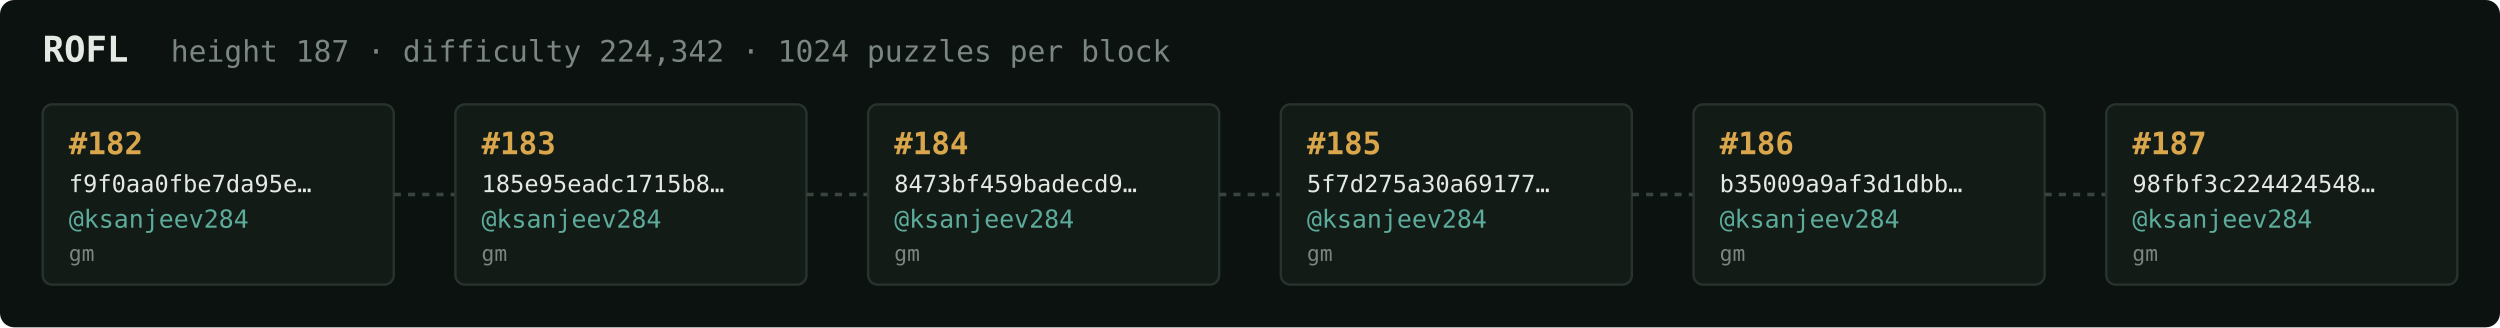
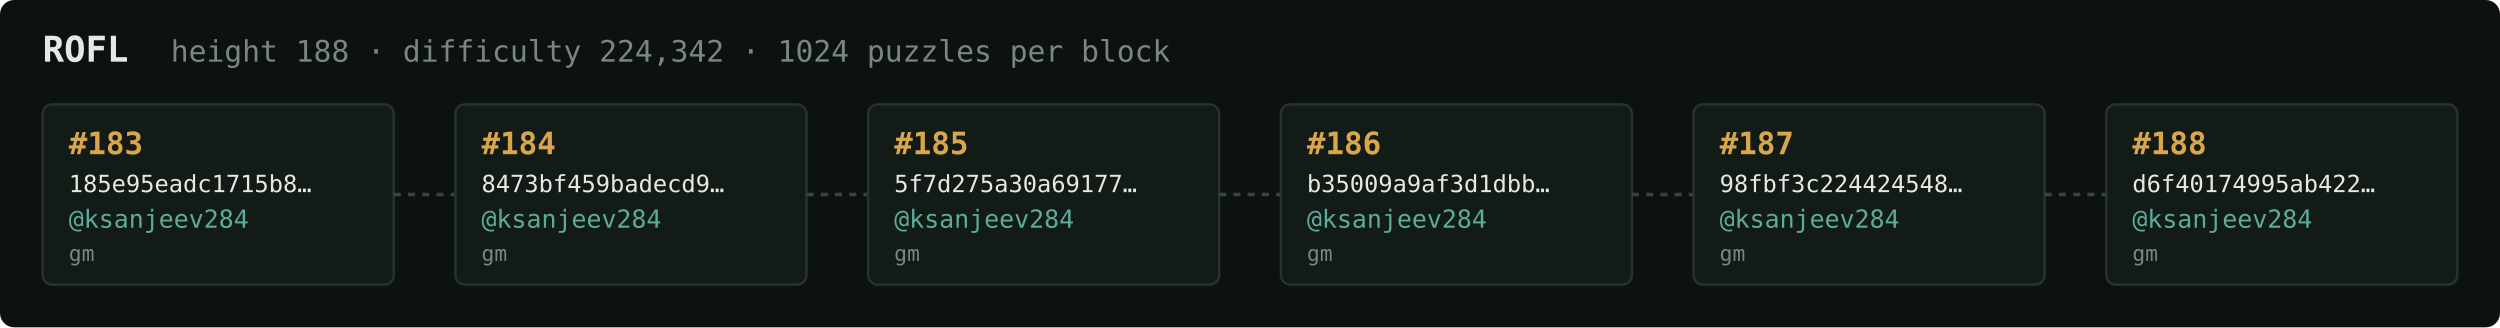
<svg xmlns="http://www.w3.org/2000/svg" width="1054" height="138" viewBox="0 0 1054 138" font-family="ui-monospace,SFMono-Regular,Menlo,monospace">
  <rect fill="#0c1210" width="1054" height="138" rx="6" />
  <text x="18" y="26" fill="#e5e9e3" font-size="15" font-weight="700">ROFL</text>
-   <text x="72" y="26" fill="#7a867f" font-size="12.5">height 187 · difficulty 224,342 · 1024 puzzles per block</text>
+   <text x="72" y="26" fill="#7a867f" font-size="12.5">height 188 · difficulty 224,342 · 1024 puzzles per block</text>
  <rect x="18" y="44" width="148" height="76" rx="4" fill="#131b17" stroke="#28332e" stroke-width="1" />
-   <text x="29" y="65" fill="#d9a64c" font-size="13" font-weight="700">#182</text>
-   <text x="29" y="81" fill="#e5e9e3" font-size="10">f9f0aa0fbe7da95e…</text>
+   <text x="29" y="65" fill="#d9a64c" font-size="13" font-weight="700">#183</text>
+   <text x="29" y="81" fill="#e5e9e3" font-size="10">185e95eadc1715b8…</text>
  <text x="29" y="96" fill="#5cab9b" font-size="10.5">@ksanjeev284</text>
  <text x="29" y="110" fill="#7a867f" font-size="9">gm</text>
  <line x1="166" y1="82.0" x2="192" y2="82.0" stroke="#38443e" stroke-width="1.5" stroke-dasharray="3 3" />
  <rect x="192" y="44" width="148" height="76" rx="4" fill="#131b17" stroke="#28332e" stroke-width="1" />
-   <text x="203" y="65" fill="#d9a64c" font-size="13" font-weight="700">#183</text>
-   <text x="203" y="81" fill="#e5e9e3" font-size="10">185e95eadc1715b8…</text>
+   <text x="203" y="65" fill="#d9a64c" font-size="13" font-weight="700">#184</text>
+   <text x="203" y="81" fill="#e5e9e3" font-size="10">8473bf459badecd9…</text>
  <text x="203" y="96" fill="#5cab9b" font-size="10.5">@ksanjeev284</text>
  <text x="203" y="110" fill="#7a867f" font-size="9">gm</text>
  <line x1="340" y1="82.0" x2="366" y2="82.0" stroke="#38443e" stroke-width="1.5" stroke-dasharray="3 3" />
  <rect x="366" y="44" width="148" height="76" rx="4" fill="#131b17" stroke="#28332e" stroke-width="1" />
-   <text x="377" y="65" fill="#d9a64c" font-size="13" font-weight="700">#184</text>
-   <text x="377" y="81" fill="#e5e9e3" font-size="10">8473bf459badecd9…</text>
+   <text x="377" y="65" fill="#d9a64c" font-size="13" font-weight="700">#185</text>
+   <text x="377" y="81" fill="#e5e9e3" font-size="10">5f7d275a30a69177…</text>
  <text x="377" y="96" fill="#5cab9b" font-size="10.5">@ksanjeev284</text>
  <text x="377" y="110" fill="#7a867f" font-size="9">gm</text>
  <line x1="514" y1="82.0" x2="540" y2="82.0" stroke="#38443e" stroke-width="1.5" stroke-dasharray="3 3" />
  <rect x="540" y="44" width="148" height="76" rx="4" fill="#131b17" stroke="#28332e" stroke-width="1" />
-   <text x="551" y="65" fill="#d9a64c" font-size="13" font-weight="700">#185</text>
-   <text x="551" y="81" fill="#e5e9e3" font-size="10">5f7d275a30a69177…</text>
+   <text x="551" y="65" fill="#d9a64c" font-size="13" font-weight="700">#186</text>
+   <text x="551" y="81" fill="#e5e9e3" font-size="10">b35009a9af3d1dbb…</text>
  <text x="551" y="96" fill="#5cab9b" font-size="10.5">@ksanjeev284</text>
  <text x="551" y="110" fill="#7a867f" font-size="9">gm</text>
  <line x1="688" y1="82.0" x2="714" y2="82.0" stroke="#38443e" stroke-width="1.5" stroke-dasharray="3 3" />
  <rect x="714" y="44" width="148" height="76" rx="4" fill="#131b17" stroke="#28332e" stroke-width="1" />
-   <text x="725" y="65" fill="#d9a64c" font-size="13" font-weight="700">#186</text>
-   <text x="725" y="81" fill="#e5e9e3" font-size="10">b35009a9af3d1dbb…</text>
+   <text x="725" y="65" fill="#d9a64c" font-size="13" font-weight="700">#187</text>
+   <text x="725" y="81" fill="#e5e9e3" font-size="10">98fbf3c224424548…</text>
  <text x="725" y="96" fill="#5cab9b" font-size="10.5">@ksanjeev284</text>
  <text x="725" y="110" fill="#7a867f" font-size="9">gm</text>
  <line x1="862" y1="82.0" x2="888" y2="82.0" stroke="#38443e" stroke-width="1.5" stroke-dasharray="3 3" />
  <rect x="888" y="44" width="148" height="76" rx="4" fill="#131b17" stroke="#28332e" stroke-width="1" />
-   <text x="899" y="65" fill="#d9a64c" font-size="13" font-weight="700">#187</text>
-   <text x="899" y="81" fill="#e5e9e3" font-size="10">98fbf3c224424548…</text>
+   <text x="899" y="65" fill="#d9a64c" font-size="13" font-weight="700">#188</text>
+   <text x="899" y="81" fill="#e5e9e3" font-size="10">d6f40174995ab422…</text>
  <text x="899" y="96" fill="#5cab9b" font-size="10.5">@ksanjeev284</text>
  <text x="899" y="110" fill="#7a867f" font-size="9">gm</text>
</svg>
